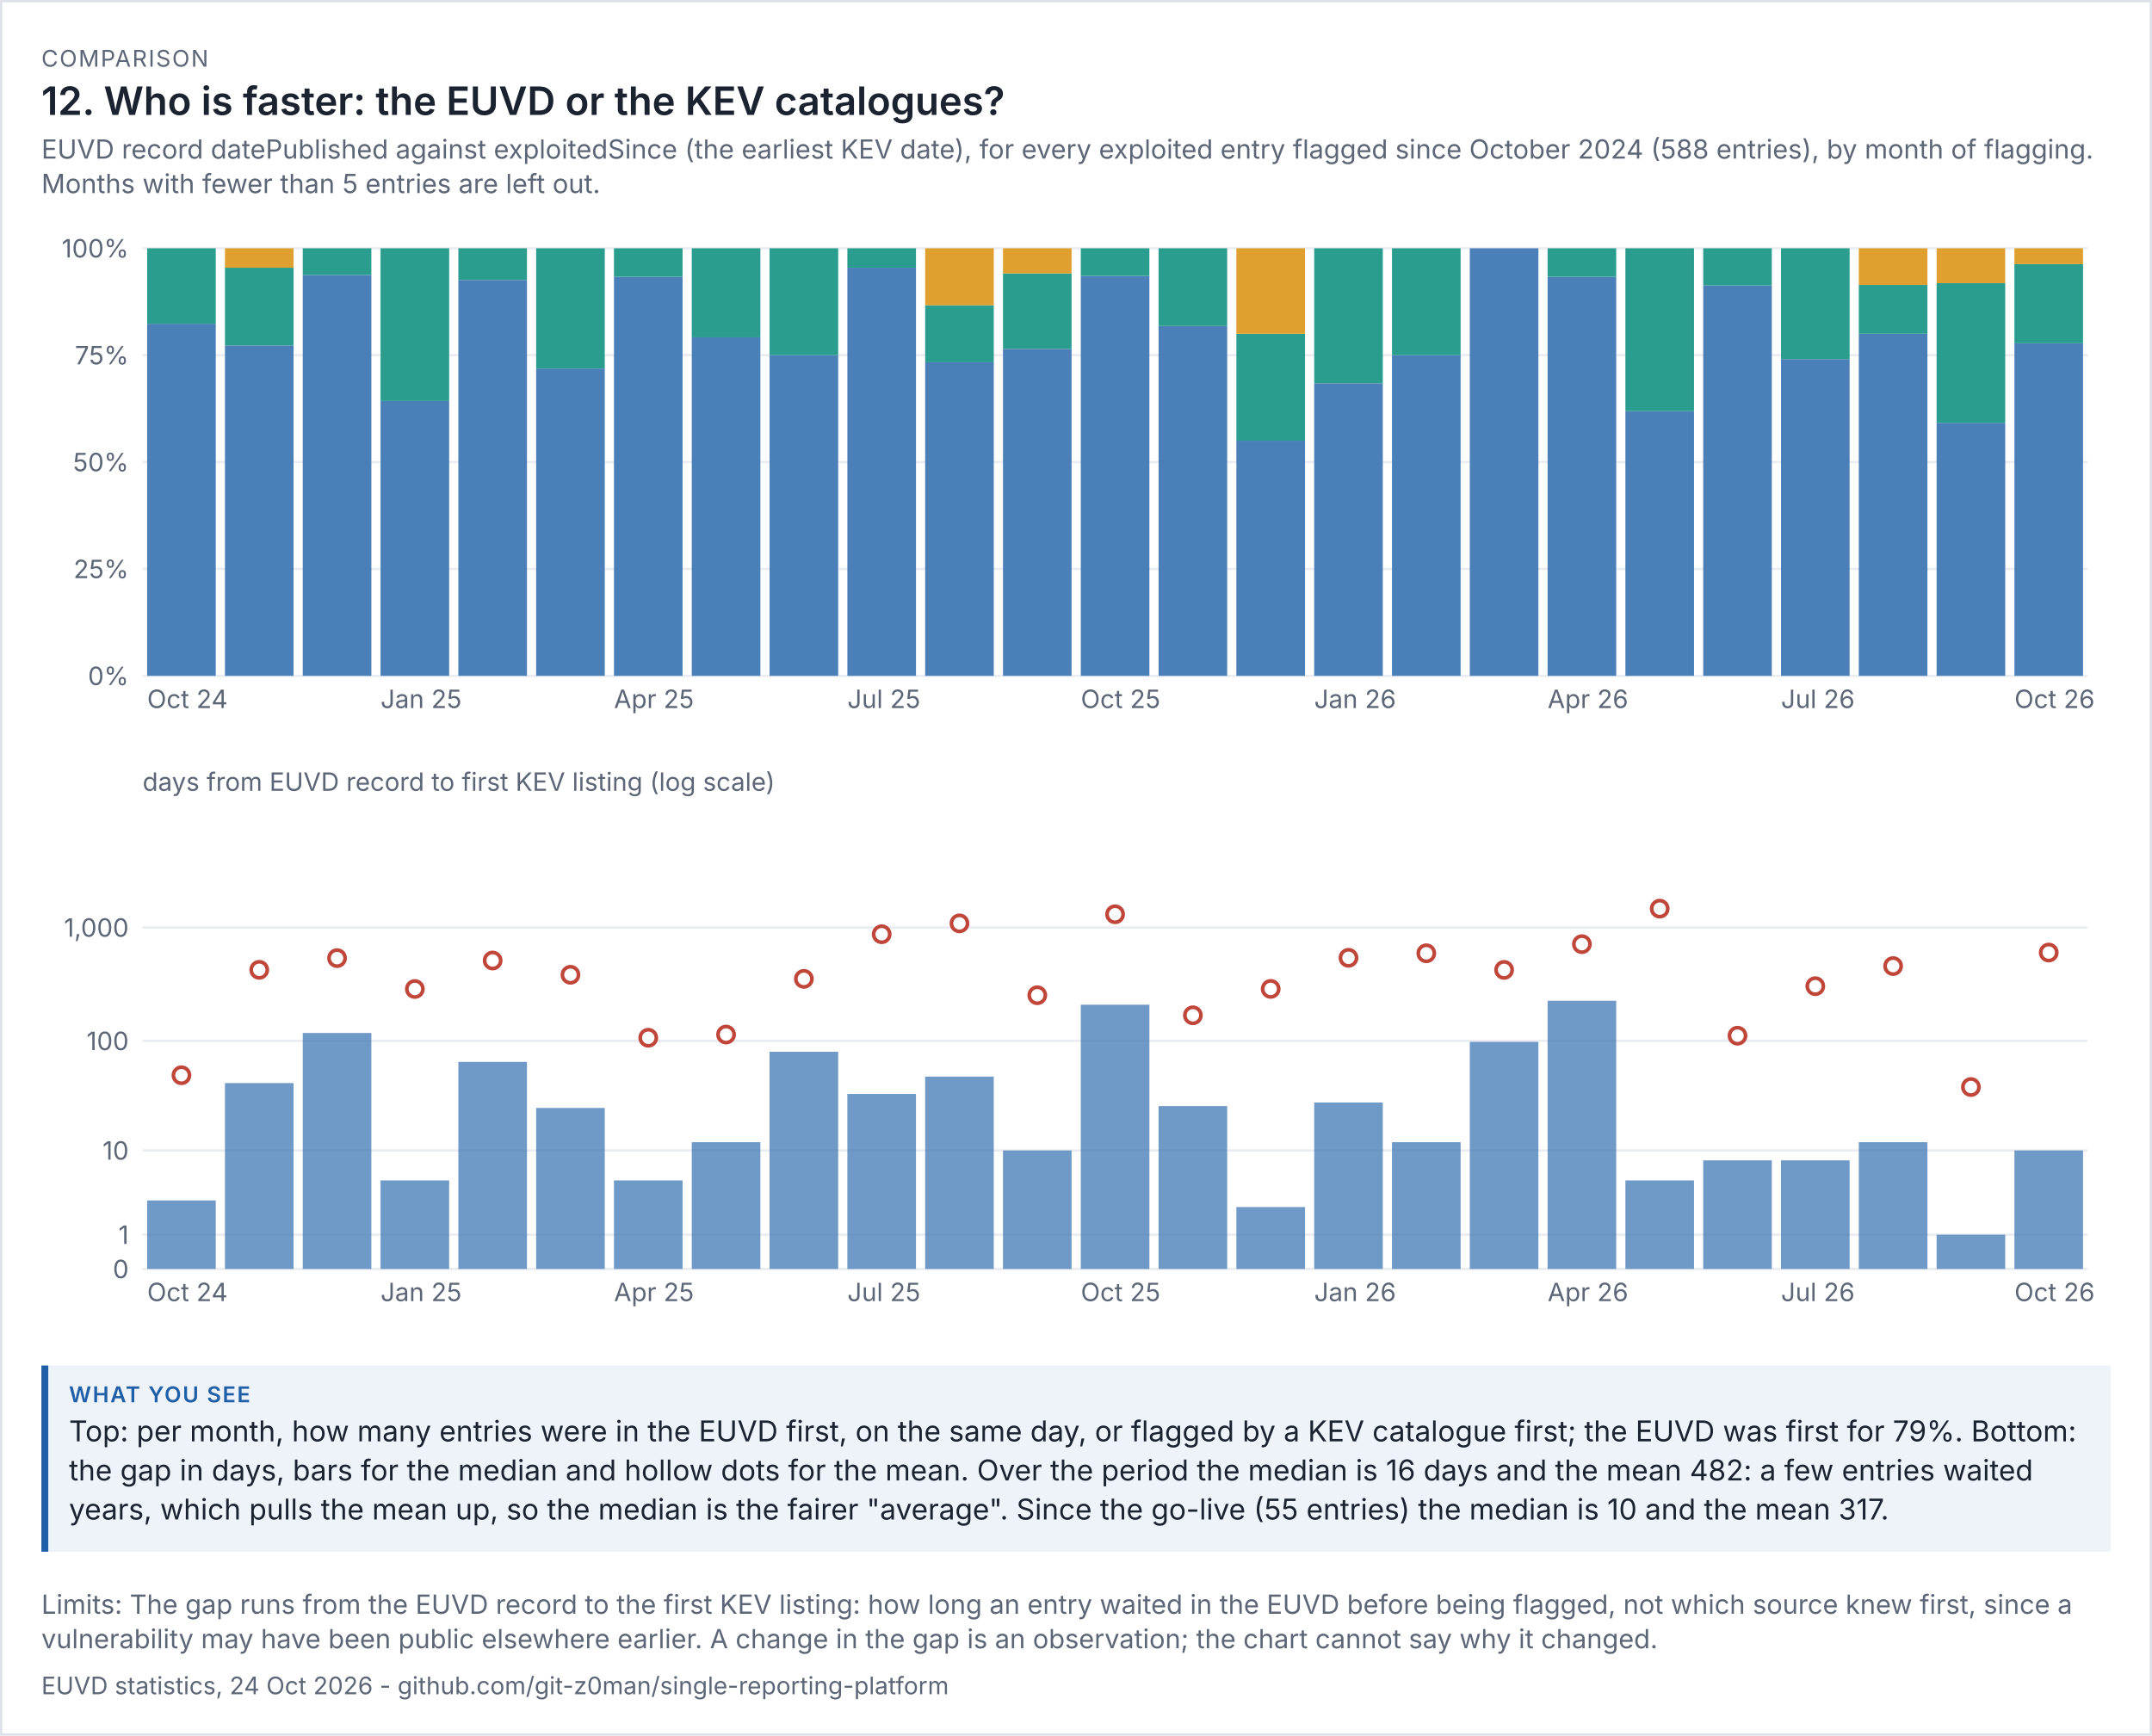
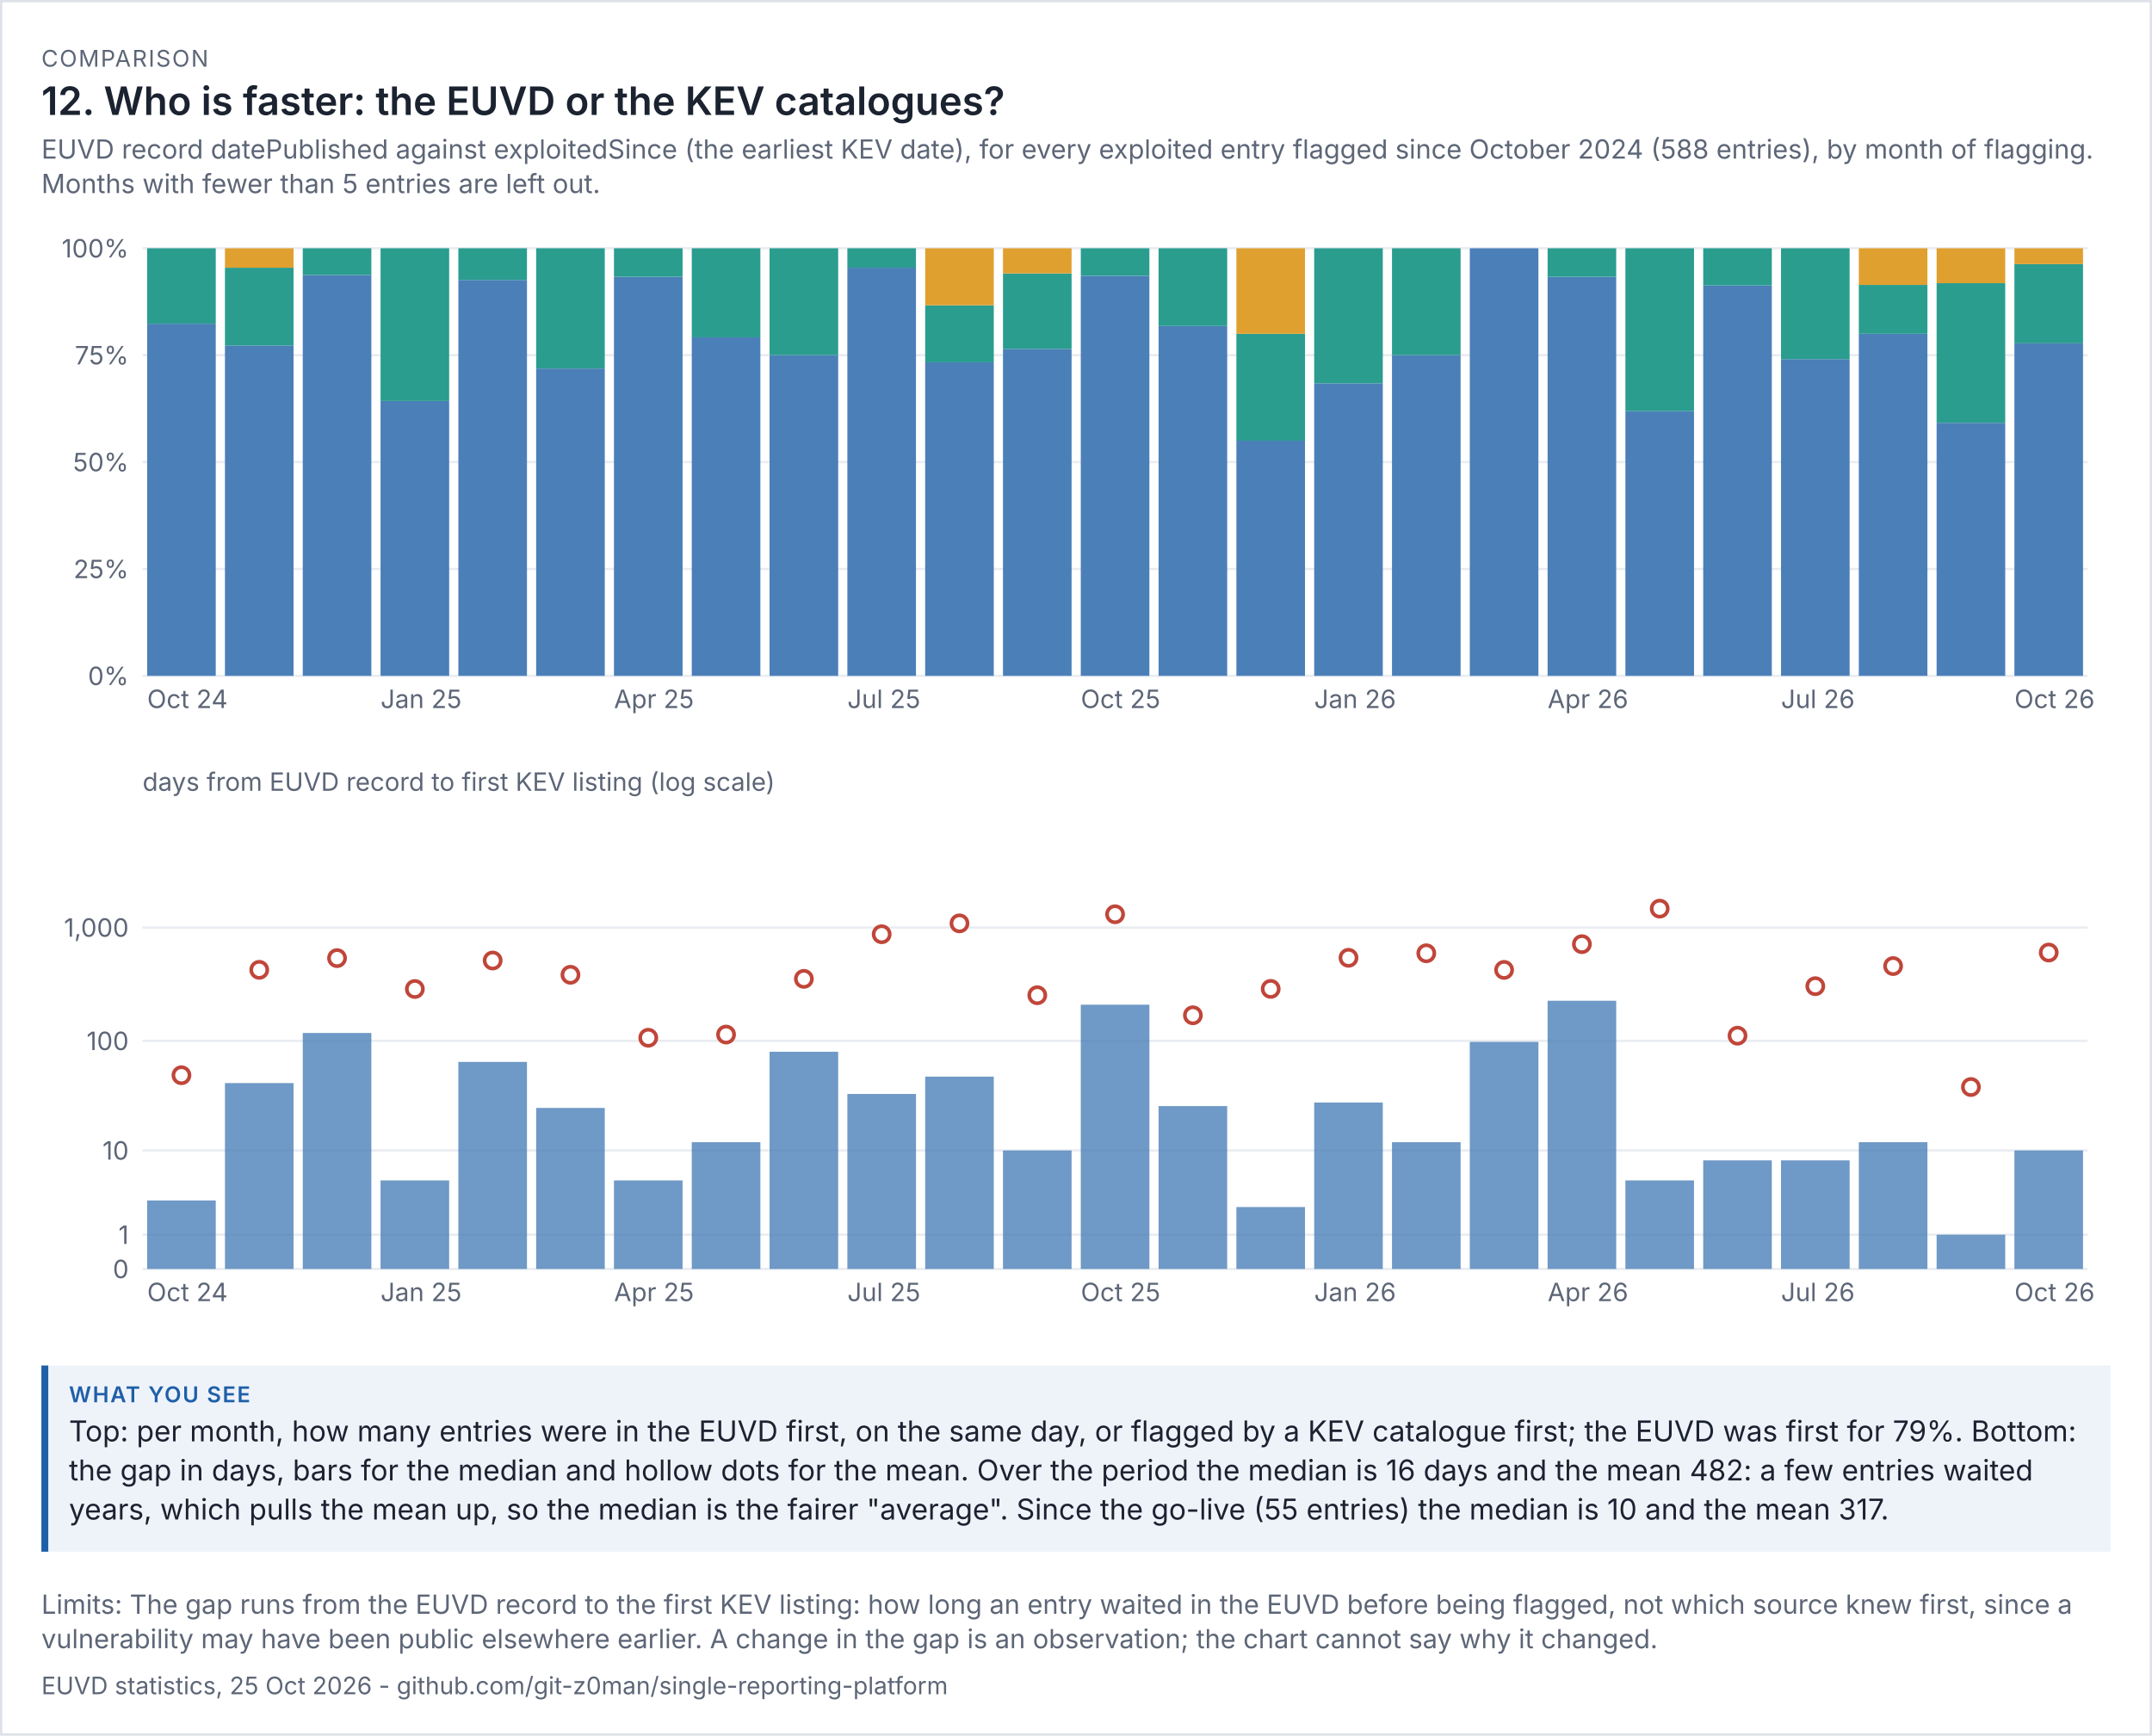
<svg xmlns="http://www.w3.org/2000/svg" viewBox="0 0 936 755" width="936" height="755" font-family="system-ui,-apple-system,'Segoe UI',sans-serif">
  <rect width="100%" height="100%" fill="#ffffff" />
  <rect x="0.5" y="0.5" width="935" height="754" fill="none" stroke="#dde1e8" />
  <text x="18" y="29" font-size="10" letter-spacing="0.6" fill="#5d6677">COMPARISON</text>
  <text x="18" y="50" font-size="17" fill="#1b2230" font-weight="600">12. Who is faster: the EUVD or the KEV catalogues?</text>
  <text x="18" y="69" font-size="11.5" fill="#5d6677">EUVD record datePublished against exploitedSince (the earliest KEV date), for every exploited entry flagged since October 2024 (588 entries), by month of flagging.</text>
  <text x="18" y="84" font-size="11.5" fill="#5d6677">Months with fewer than 5 entries are left out.</text>
  <g transform="translate(18,94) scale(1)" font-size="11">
    <svg viewBox="0 0 900 230" role="img" width="900" height="230">
      <g>
        <line x1="44" x2="890" y1="200" y2="200" stroke="rgb(233, 236, 241)" />
        <text x="38" y="204" text-anchor="end" fill="rgb(93, 102, 119)">0%</text>
        <line x1="44" x2="890" y1="153.5" y2="153.5" stroke="rgb(233, 236, 241)" />
        <text x="38" y="157.5" text-anchor="end" fill="rgb(93, 102, 119)">25%</text>
        <line x1="44" x2="890" y1="107" y2="107" stroke="rgb(233, 236, 241)" />
        <text x="38" y="111" text-anchor="end" fill="rgb(93, 102, 119)">50%</text>
        <line x1="44" x2="890" y1="60.5" y2="60.5" stroke="rgb(233, 236, 241)" />
        <text x="38" y="64.5" text-anchor="end" fill="rgb(93, 102, 119)">75%</text>
        <line x1="44" x2="890" y1="14" y2="14" stroke="rgb(233, 236, 241)" />
        <text x="38" y="18" text-anchor="end" fill="rgb(93, 102, 119)">100%</text>
        <rect x="46" y="46.824" width="29.84" height="153.176" fill="rgb(75, 127, 184)" />
        <rect x="46" y="14" width="29.84" height="32.824" fill="rgb(42, 157, 143)" />
        <text x="46" y="214" fill="rgb(93, 102, 119)">Oct 24</text>
        <rect x="79.84" y="56.273" width="29.84" height="143.727" fill="rgb(75, 127, 184)" />
        <rect x="79.84" y="22.455" width="29.84" height="33.818" fill="rgb(42, 157, 143)" />
        <rect x="79.84" y="14" width="29.84" height="8.455" fill="rgb(224, 160, 48)" />
        <rect x="113.68" y="25.625" width="29.84" height="174.375" fill="rgb(75, 127, 184)" />
        <rect x="113.68" y="14" width="29.84" height="11.625" fill="rgb(42, 157, 143)" />
        <rect x="147.52" y="80.429" width="29.84" height="119.571" fill="rgb(75, 127, 184)" />
        <rect x="147.52" y="14" width="29.84" height="66.429" fill="rgb(42, 157, 143)" />
        <text x="147.52" y="214" fill="rgb(93, 102, 119)">Jan 25</text>
        <rect x="181.36" y="27.778" width="29.84" height="172.222" fill="rgb(75, 127, 184)" />
        <rect x="181.36" y="14" width="29.84" height="13.778" fill="rgb(42, 157, 143)" />
        <rect x="215.2" y="66.312" width="29.84" height="133.688" fill="rgb(75, 127, 184)" />
        <rect x="215.2" y="14" width="29.84" height="52.312" fill="rgb(42, 157, 143)" />
        <rect x="249.04" y="26.4" width="29.84" height="173.6" fill="rgb(75, 127, 184)" />
        <rect x="249.04" y="14" width="29.84" height="12.4" fill="rgb(42, 157, 143)" />
        <text x="249.04" y="214" fill="rgb(93, 102, 119)">Apr 25</text>
        <rect x="282.88" y="52.75" width="29.84" height="147.25" fill="rgb(75, 127, 184)" />
        <rect x="282.88" y="14" width="29.84" height="38.75" fill="rgb(42, 157, 143)" />
        <rect x="316.72" y="60.5" width="29.84" height="139.5" fill="rgb(75, 127, 184)" />
        <rect x="316.72" y="14" width="29.84" height="46.5" fill="rgb(42, 157, 143)" />
        <rect x="350.56" y="22.455" width="29.84" height="177.545" fill="rgb(75, 127, 184)" />
        <rect x="350.56" y="14" width="29.84" height="8.455" fill="rgb(42, 157, 143)" />
        <text x="350.56" y="214" fill="rgb(93, 102, 119)">Jul 25</text>
        <rect x="384.4" y="63.6" width="29.84" height="136.4" fill="rgb(75, 127, 184)" />
        <rect x="384.4" y="38.8" width="29.84" height="24.8" fill="rgb(42, 157, 143)" />
        <rect x="384.4" y="14" width="29.84" height="24.8" fill="rgb(224, 160, 48)" />
        <rect x="418.24" y="57.765" width="29.84" height="142.235" fill="rgb(75, 127, 184)" />
        <rect x="418.24" y="24.941" width="29.84" height="32.824" fill="rgb(42, 157, 143)" />
        <rect x="418.24" y="14" width="29.84" height="10.941" fill="rgb(224, 160, 48)" />
        <rect x="452.08" y="26" width="29.84" height="174" fill="rgb(75, 127, 184)" />
        <rect x="452.08" y="14" width="29.84" height="12" fill="rgb(42, 157, 143)" />
        <text x="452.08" y="214" fill="rgb(93, 102, 119)">Oct 25</text>
        <rect x="485.92" y="47.818" width="29.84" height="152.182" fill="rgb(75, 127, 184)" />
        <rect x="485.92" y="14" width="29.84" height="33.818" fill="rgb(42, 157, 143)" />
        <rect x="519.76" y="97.7" width="29.84" height="102.3" fill="rgb(75, 127, 184)" />
        <rect x="519.76" y="51.2" width="29.84" height="46.5" fill="rgb(42, 157, 143)" />
        <rect x="519.76" y="14" width="29.84" height="37.2" fill="rgb(224, 160, 48)" />
        <rect x="553.6" y="72.737" width="29.84" height="127.263" fill="rgb(75, 127, 184)" />
        <rect x="553.6" y="14" width="29.84" height="58.737" fill="rgb(42, 157, 143)" />
        <text x="553.6" y="214" fill="rgb(93, 102, 119)">Jan 26</text>
        <rect x="587.44" y="60.5" width="29.84" height="139.5" fill="rgb(75, 127, 184)" />
        <rect x="587.44" y="14" width="29.84" height="46.5" fill="rgb(42, 157, 143)" />
        <rect x="621.28" y="14" width="29.84" height="186" fill="rgb(75, 127, 184)" />
        <rect x="655.12" y="26.4" width="29.84" height="173.6" fill="rgb(75, 127, 184)" />
        <rect x="655.12" y="14" width="29.84" height="12.4" fill="rgb(42, 157, 143)" />
        <text x="655.12" y="214" fill="rgb(93, 102, 119)">Apr 26</text>
        <rect x="688.96" y="84.857" width="29.84" height="115.143" fill="rgb(75, 127, 184)" />
        <rect x="688.96" y="14" width="29.84" height="70.857" fill="rgb(42, 157, 143)" />
        <rect x="722.8" y="30.174" width="29.84" height="169.826" fill="rgb(75, 127, 184)" />
        <rect x="722.8" y="14" width="29.84" height="16.174" fill="rgb(42, 157, 143)" />
        <rect x="756.64" y="62.222" width="29.84" height="137.778" fill="rgb(75, 127, 184)" />
        <rect x="756.64" y="14" width="29.84" height="48.222" fill="rgb(42, 157, 143)" />
        <text x="756.64" y="214" fill="rgb(93, 102, 119)">Jul 26</text>
        <rect x="790.48" y="51.2" width="29.84" height="148.8" fill="rgb(75, 127, 184)" />
        <rect x="790.48" y="29.943" width="29.84" height="21.257" fill="rgb(42, 157, 143)" />
        <rect x="790.48" y="14" width="29.84" height="15.943" fill="rgb(224, 160, 48)" />
        <rect x="824.32" y="89.918" width="29.84" height="110.082" fill="rgb(75, 127, 184)" />
        <rect x="824.32" y="29.184" width="29.84" height="60.735" fill="rgb(42, 157, 143)" />
        <rect x="824.32" y="14" width="29.84" height="15.184" fill="rgb(224, 160, 48)" />
        <rect x="858.16" y="55.333" width="29.84" height="144.667" fill="rgb(75, 127, 184)" />
        <rect x="858.16" y="20.889" width="29.84" height="34.444" fill="rgb(42, 157, 143)" />
        <rect x="858.16" y="14" width="29.84" height="6.889" fill="rgb(224, 160, 48)" />
        <text x="858.16" y="214" fill="rgb(93, 102, 119)">Oct 26</text>
      </g>
    </svg>
  </g>
  <g transform="translate(18,332) scale(1)" font-size="11">
    <svg viewBox="0 0 900 250" role="img" width="900" height="250">
      <g>
        <line x1="44" x2="890" y1="220" y2="220" stroke="rgb(233, 236, 241)" />
        <text x="38" y="224" text-anchor="end" fill="rgb(93, 102, 119)">0</text>
        <line x1="44" x2="890" y1="205.099" y2="205.099" stroke="rgb(233, 236, 241)" />
        <text x="38" y="209.099" text-anchor="end" fill="rgb(93, 102, 119)">1</text>
        <line x1="44" x2="890" y1="168.451" y2="168.451" stroke="rgb(233, 236, 241)" />
        <text x="38" y="172.451" text-anchor="end" fill="rgb(93, 102, 119)">10</text>
        <line x1="44" x2="890" y1="120.786" y2="120.786" stroke="rgb(233, 236, 241)" />
        <text x="38" y="124.786" text-anchor="end" fill="rgb(93, 102, 119)">100</text>
        <line x1="44" x2="890" y1="71.479" y2="71.479" stroke="rgb(233, 236, 241)" />
        <text x="38" y="75.479" text-anchor="end" fill="rgb(93, 102, 119)">1,000</text>
        <text x="44" y="12" fill="rgb(93, 102, 119)">days from EUVD record to first KEV listing (log scale)</text>
        <rect x="46" y="190.198" width="29.84" height="29.802" fill="rgb(75, 127, 184)" opacity="0.8" />
        <circle cx="60.92" cy="135.73" r="3.5" fill="rgb(255, 255, 255)" stroke="rgb(192, 70, 58)" stroke-width="1.6" />
        <text x="46" y="234" fill="rgb(93, 102, 119)">Oct 24</text>
        <rect x="79.84" y="139.143" width="29.84" height="80.857" fill="rgb(75, 127, 184)" opacity="0.8" />
        <circle cx="94.76" cy="89.88" r="3.5" fill="rgb(255, 255, 255)" stroke="rgb(192, 70, 58)" stroke-width="1.6" />
        <rect x="113.68" y="117.351" width="29.84" height="102.649" fill="rgb(75, 127, 184)" opacity="0.8" />
        <circle cx="128.6" cy="84.782" r="3.5" fill="rgb(255, 255, 255)" stroke="rgb(192, 70, 58)" stroke-width="1.6" />
        <rect x="147.52" y="181.482" width="29.84" height="38.518" fill="rgb(75, 127, 184)" opacity="0.8" />
        <circle cx="162.44" cy="98.215" r="3.5" fill="rgb(255, 255, 255)" stroke="rgb(192, 70, 58)" stroke-width="1.6" />
        <text x="147.52" y="234" fill="rgb(93, 102, 119)">Jan 25</text>
        <rect x="181.36" y="129.933" width="29.84" height="90.067" fill="rgb(75, 127, 184)" opacity="0.8" />
        <circle cx="196.28" cy="85.824" r="3.5" fill="rgb(255, 255, 255)" stroke="rgb(192, 70, 58)" stroke-width="1.6" />
        <rect x="215.2" y="149.959" width="29.84" height="70.041" fill="rgb(75, 127, 184)" opacity="0.8" />
        <circle cx="230.12" cy="92.031" r="3.5" fill="rgb(255, 255, 255)" stroke="rgb(192, 70, 58)" stroke-width="1.6" />
        <rect x="249.04" y="181.482" width="29.84" height="38.518" fill="rgb(75, 127, 184)" opacity="0.8" />
        <circle cx="263.96" cy="119.425" r="3.5" fill="rgb(255, 255, 255)" stroke="rgb(192, 70, 58)" stroke-width="1.6" />
        <text x="249.04" y="234" fill="rgb(93, 102, 119)">Apr 25</text>
        <rect x="282.88" y="164.86" width="29.84" height="55.14" fill="rgb(75, 127, 184)" opacity="0.8" />
        <circle cx="297.8" cy="118.033" r="3.5" fill="rgb(255, 255, 255)" stroke="rgb(192, 70, 58)" stroke-width="1.6" />
        <rect x="316.72" y="125.53" width="29.84" height="94.47" fill="rgb(75, 127, 184)" opacity="0.8" />
        <circle cx="331.64" cy="93.806" r="3.5" fill="rgb(255, 255, 255)" stroke="rgb(192, 70, 58)" stroke-width="1.6" />
        <rect x="350.56" y="143.878" width="29.84" height="76.122" fill="rgb(75, 127, 184)" opacity="0.8" />
        <circle cx="365.48" cy="74.393" r="3.5" fill="rgb(255, 255, 255)" stroke="rgb(192, 70, 58)" stroke-width="1.6" />
        <text x="350.56" y="234" fill="rgb(93, 102, 119)">Jul 25</text>
        <rect x="384.4" y="136.335" width="29.84" height="83.665" fill="rgb(75, 127, 184)" opacity="0.8" />
        <circle cx="399.32" cy="69.663" r="3.5" fill="rgb(255, 255, 255)" stroke="rgb(192, 70, 58)" stroke-width="1.6" />
        <rect x="418.24" y="168.451" width="29.84" height="51.549" fill="rgb(75, 127, 184)" opacity="0.8" />
        <circle cx="433.16" cy="100.927" r="3.5" fill="rgb(255, 255, 255)" stroke="rgb(192, 70, 58)" stroke-width="1.6" />
        <rect x="452.08" y="105.05" width="29.84" height="114.95" fill="rgb(75, 127, 184)" opacity="0.8" />
        <circle cx="467" cy="65.703" r="3.5" fill="rgb(255, 255, 255)" stroke="rgb(192, 70, 58)" stroke-width="1.6" />
        <text x="452.08" y="234" fill="rgb(93, 102, 119)">Oct 25</text>
        <rect x="485.92" y="149.147" width="29.84" height="70.853" fill="rgb(75, 127, 184)" opacity="0.8" />
        <circle cx="500.84" cy="109.656" r="3.5" fill="rgb(255, 255, 255)" stroke="rgb(192, 70, 58)" stroke-width="1.6" />
        <rect x="519.76" y="193.069" width="29.84" height="26.931" fill="rgb(75, 127, 184)" opacity="0.8" />
        <circle cx="534.68" cy="98.171" r="3.5" fill="rgb(255, 255, 255)" stroke="rgb(192, 70, 58)" stroke-width="1.6" />
        <rect x="553.6" y="147.611" width="29.84" height="72.389" fill="rgb(75, 127, 184)" opacity="0.8" />
        <circle cx="568.52" cy="84.647" r="3.5" fill="rgb(255, 255, 255)" stroke="rgb(192, 70, 58)" stroke-width="1.6" />
        <text x="553.6" y="234" fill="rgb(93, 102, 119)">Jan 26</text>
        <rect x="587.44" y="164.86" width="29.84" height="55.14" fill="rgb(75, 127, 184)" opacity="0.8" />
        <circle cx="602.36" cy="82.679" r="3.5" fill="rgb(255, 255, 255)" stroke="rgb(192, 70, 58)" stroke-width="1.6" />
        <rect x="621.28" y="121.216" width="29.84" height="98.784" fill="rgb(75, 127, 184)" opacity="0.8" />
        <circle cx="636.2" cy="89.91" r="3.5" fill="rgb(255, 255, 255)" stroke="rgb(192, 70, 58)" stroke-width="1.6" />
        <rect x="655.12" y="103.329" width="29.84" height="116.671" fill="rgb(75, 127, 184)" opacity="0.8" />
        <circle cx="670.04" cy="78.709" r="3.5" fill="rgb(255, 255, 255)" stroke="rgb(192, 70, 58)" stroke-width="1.6" />
        <text x="655.12" y="234" fill="rgb(93, 102, 119)">Apr 26</text>
        <rect x="688.96" y="181.482" width="29.84" height="38.518" fill="rgb(75, 127, 184)" opacity="0.8" />
        <circle cx="703.88" cy="63.257" r="3.5" fill="rgb(255, 255, 255)" stroke="rgb(192, 70, 58)" stroke-width="1.6" />
        <rect x="722.8" y="172.765" width="29.84" height="47.235" fill="rgb(75, 127, 184)" opacity="0.8" />
        <circle cx="737.72" cy="118.525" r="3.5" fill="rgb(255, 255, 255)" stroke="rgb(192, 70, 58)" stroke-width="1.6" />
        <rect x="756.64" y="172.765" width="29.84" height="47.235" fill="rgb(75, 127, 184)" opacity="0.8" />
        <circle cx="771.56" cy="96.992" r="3.5" fill="rgb(255, 255, 255)" stroke="rgb(192, 70, 58)" stroke-width="1.6" />
        <text x="756.64" y="234" fill="rgb(93, 102, 119)">Jul 26</text>
        <rect x="790.48" y="164.86" width="29.84" height="55.14" fill="rgb(75, 127, 184)" opacity="0.8" />
        <circle cx="805.4" cy="88.245" r="3.5" fill="rgb(255, 255, 255)" stroke="rgb(192, 70, 58)" stroke-width="1.6" />
        <rect x="824.32" y="205.099" width="29.84" height="14.901" fill="rgb(75, 127, 184)" opacity="0.8" />
        <circle cx="839.24" cy="140.86" r="3.5" fill="rgb(255, 255, 255)" stroke="rgb(192, 70, 58)" stroke-width="1.6" />
        <rect x="858.16" y="168.451" width="29.84" height="51.549" fill="rgb(75, 127, 184)" opacity="0.8" />
        <circle cx="873.08" cy="82.36" r="3.5" fill="rgb(255, 255, 255)" stroke="rgb(192, 70, 58)" stroke-width="1.6" />
        <text x="858.16" y="234" fill="rgb(93, 102, 119)">Oct 26</text>
      </g>
    </svg>
  </g>
  <rect x="18" y="594" width="900" height="81" fill="#eef3fa" />
  <rect x="18" y="594" width="3" height="81" fill="#1f5fa8" />
  <text x="30" y="610" font-size="9.5" letter-spacing="0.6" font-weight="600" fill="#1f5fa8">WHAT YOU SEE</text>
  <text x="30" y="627" font-size="12.5" fill="#1b2230">Top: per month, how many entries were in the EUVD first, on the same day, or flagged by a KEV catalogue first; the EUVD was first for 79%. Bottom:</text>
  <text x="30" y="644" font-size="12.5" fill="#1b2230">the gap in days, bars for the median and hollow dots for the mean. Over the period the median is 16 days and the mean 482: a few entries waited</text>
  <text x="30" y="661" font-size="12.5" fill="#1b2230">years, which pulls the mean up, so the median is the fairer "average". Since the go-live (55 entries) the median is 10 and the mean 317.</text>
  <text x="18" y="702" font-size="11.5" fill="#5d6677">Limits: The gap runs from the EUVD record to the first KEV listing: how long an entry waited in the EUVD before being flagged, not which source knew first, since a</text>
  <text x="18" y="717" font-size="11.5" fill="#5d6677">vulnerability may have been public elsewhere earlier. A change in the gap is an observation; the chart cannot say why it changed.</text>
-   <text x="18" y="737" font-size="10.5" fill="#5d6677">EUVD statistics, 24 Oct 2026 - github.com/git-z0man/single-reporting-platform</text>
+   <text x="18" y="737" font-size="10.5" fill="#5d6677">EUVD statistics, 25 Oct 2026 - github.com/git-z0man/single-reporting-platform</text>
</svg>
